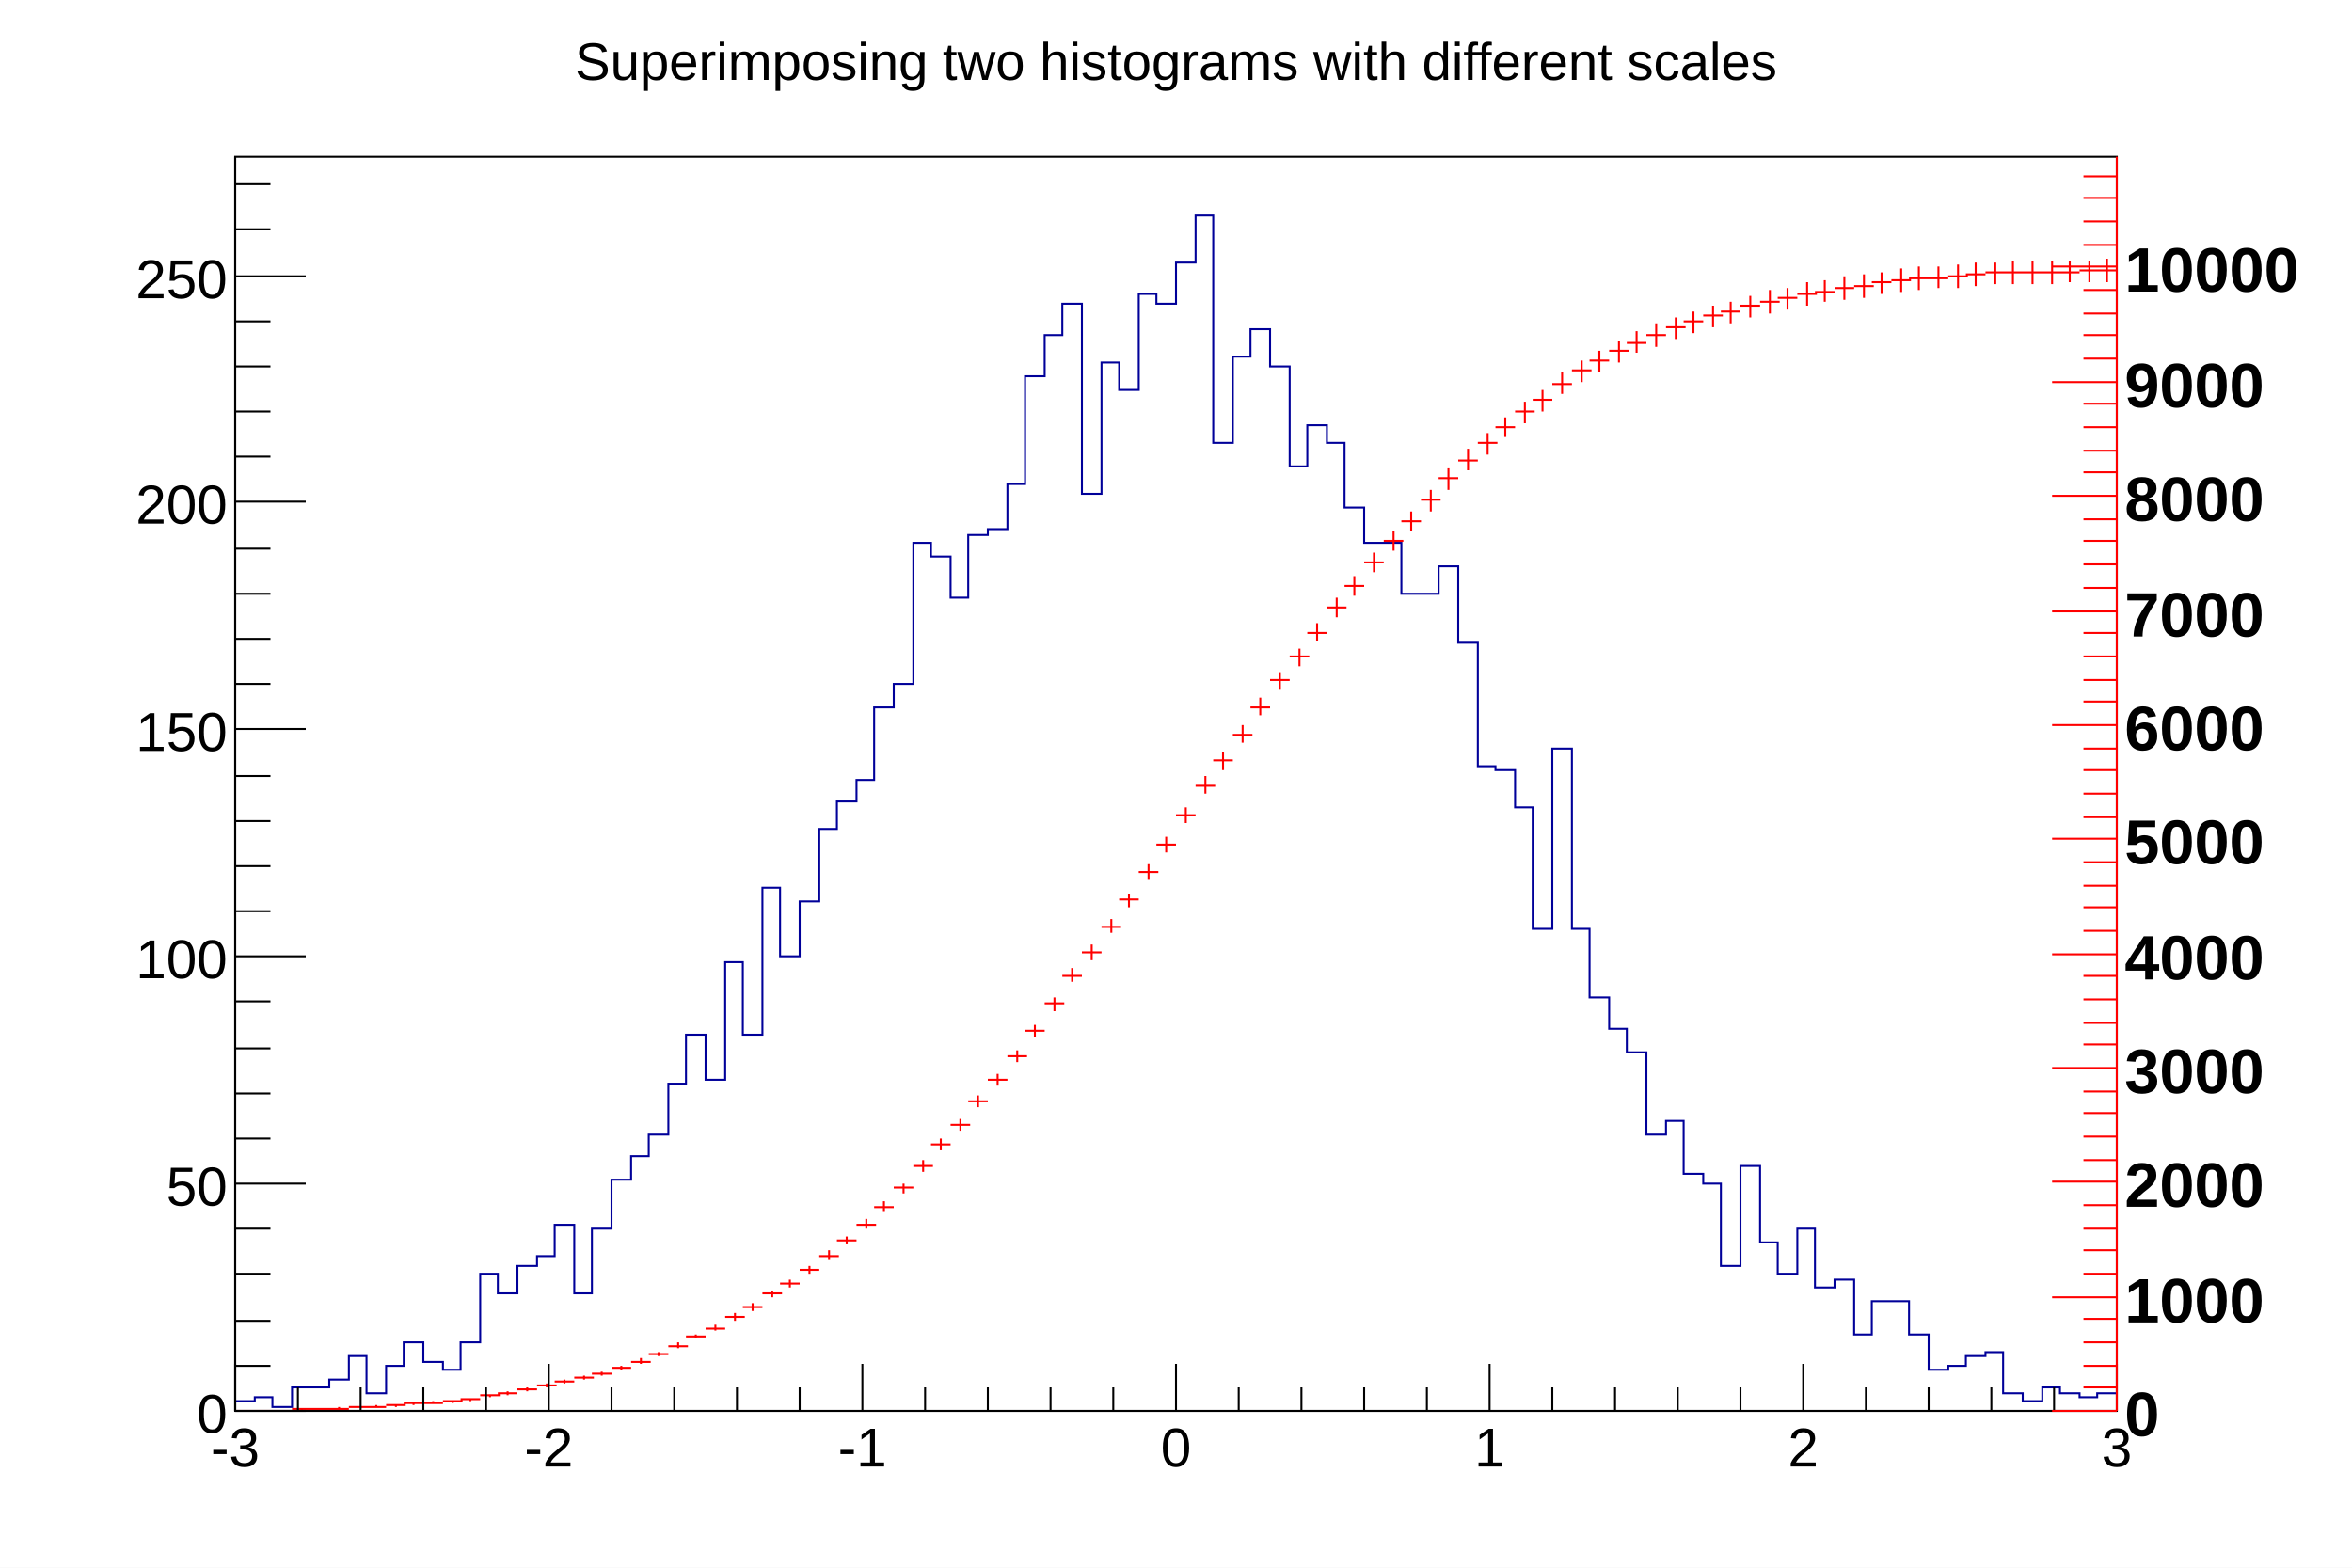
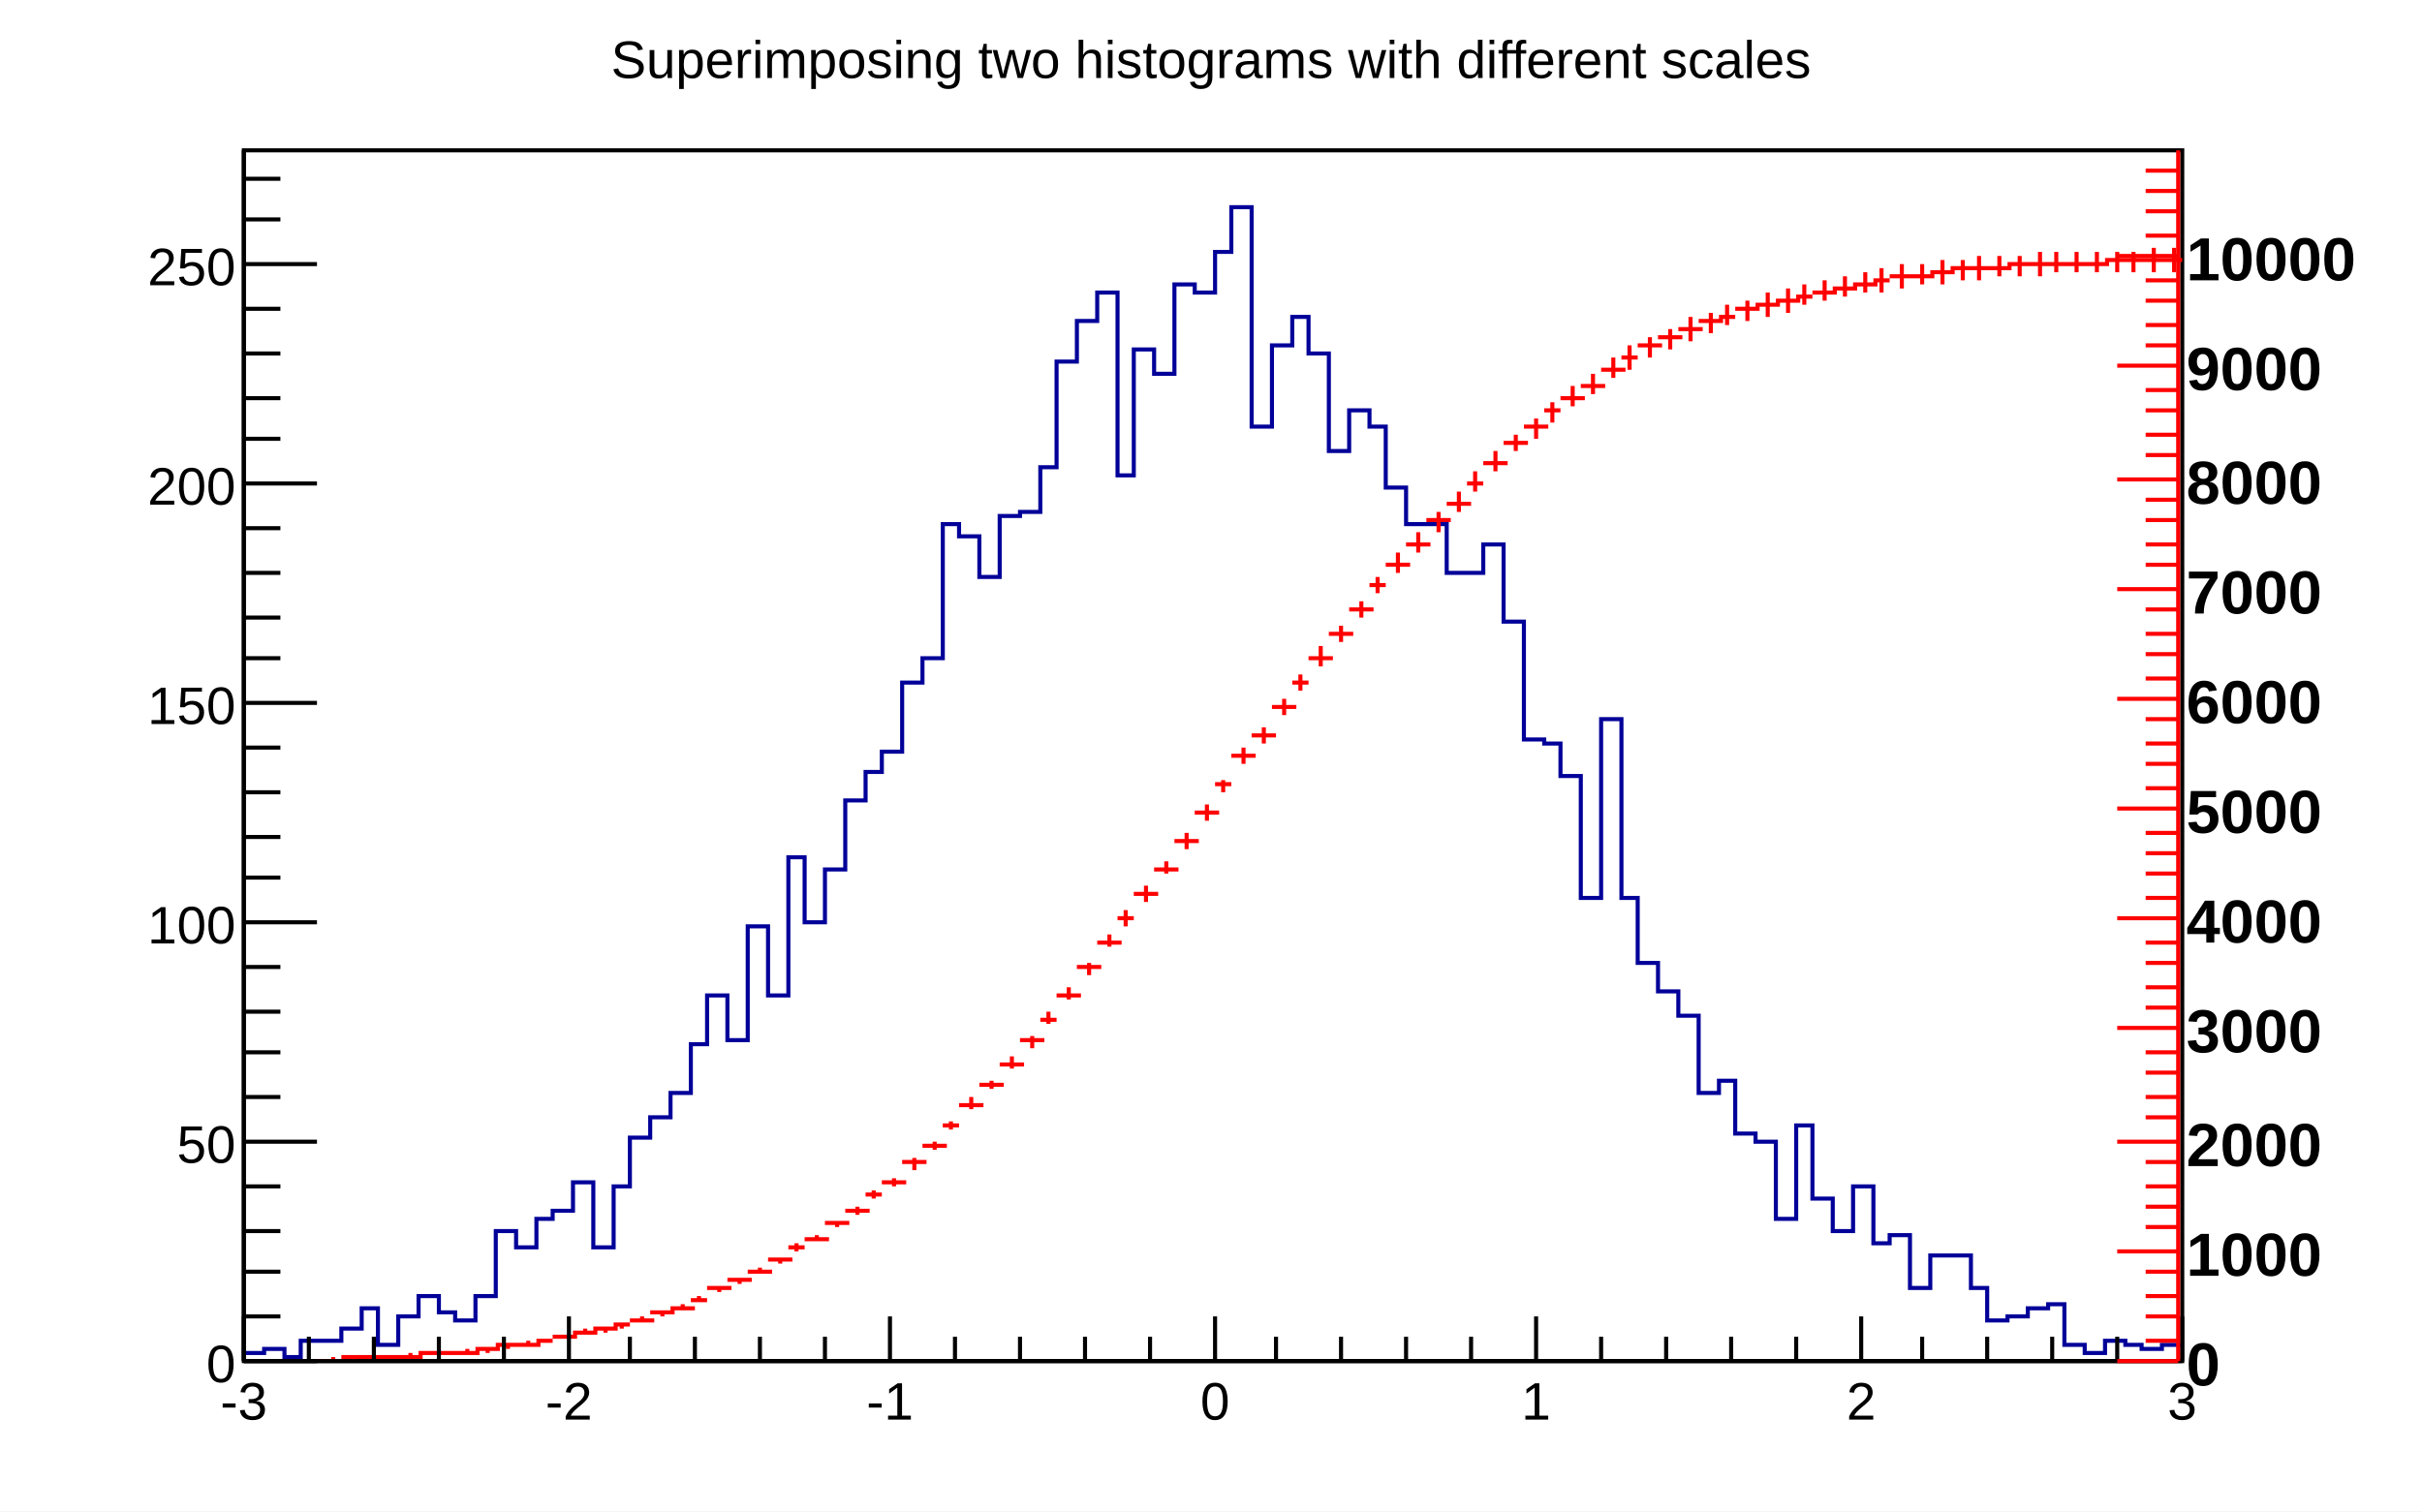
- <svg xmlns="http://www.w3.org/2000/svg" viewBox="0 0 1200 800" preserveAspectRatio="none" width="1200" height="800">
-   <path d="M0,0H1200V800H0Z" style="fill: white;" />
+ <svg xmlns="http://www.w3.org/2000/svg" viewBox="0 0 596 372" preserveAspectRatio="none" width="596" height="372">
+   <path d="M0,0H596V372H0Z" style="fill: white;" />
  <g>
-     <g transform="translate(120,80)">
-       <path d="M0,0H960V640H0Z" style="fill: white; stroke: black; stroke-width: 1;" />
-       <svg x="0" y="0" overflow="hidden" width="960" height="640" viewBox="0 0 960 640">
+     <g transform="translate(60,37)">
+       <path d="M0,0H477V298H0Z" style="fill: white; stroke: black; stroke-width: 1;" />
+       <svg x="0" y="0" overflow="hidden" width="477" height="298" viewBox="0 0 477 298">
        <g>
-           <path d="M0,635h10v-2h9v5h10v-10h19v-4h10v-12h9v19h10v-14h9v-12h10v10h10v4h9v-14h10v-35h9v10h10v-14h10v-5h9v-16h10v35h9v-33h10v-25h10v-12h9v-11h10v-26h9v-25h10v23h10v-60h9v37h10v-75h9v35h10v-28h10v-37h9v-14h10v-11h9v-37h10v-12h10v-72h9v7h10v21h9v-32h10v-3h10v-23h9v-55h10v-21h9v-16h10v97h10v-67h9v14h10v-49h9v5h10v-21h10v-24h9v116h10v-44h9v-14h10v19h10v51h9v-21h10v9h9v33h10v18h19v26h19v-14h10v39h10v63h9v2h10v19h9v62h10v-92h10v92h9v35h10v16h9v12h10v42h10v-7h9v27h10v5h9v42h10v-51h10v39h9v16h10v-23h9v30h10v-4h10v28h9v-17h19v17h10v18h10v-2h9v-5h10v-2h9v21h10v4h10v-7h9v3h10v2h9v-2h10" style="stroke-linejoin: miter; stroke: #000099; stroke-width: 1; fill: none;" />
+           <path d="M0,296h5v-1h5v2h4v-4h10v-3h5v-5h4v9h5v-7h5v-5h5v4h4v2h5v-6h5v-16h5v4h5v-7h4v-2h5v-7h5v16h5v-15h4v-12h5v-5h5v-6h5v-12h4v-12h5v11h5v-28h5v17h5v-34h4v16h5v-13h5v-17h5v-7h4v-5h5v-17h5v-6h5v-33h4v3h5v10h5v-15h5v-1h5v-11h4v-26h5v-10h5v-7h5v45h4v-31h5v6h5v-22h5v2h5v-10h4v-11h5v54h5v-20h5v-7h4v9h5v24h5v-10h5v4h4v15h5v9h10v12h9v-7h5v19h5v29h5v1h4v8h5v30h5v-44h5v44h4v16h5v7h5v6h5v19h5v-3h4v13h5v2h5v19h5v-23h4v18h5v8h5v-11h5v14h4v-2h5v13h5v-8h10v8h4v8h5v-1h5v-2h5v-1h4v10h5v2h5v-3h5v1h4v1h5v-1h5" style="stroke-linejoin: miter; stroke: #000099; stroke-width: 1; fill: none;" />
        </g>
        <g>
-           <path d="M0,640h10M5,640v0M10,640h10M15,640v0M19,640h10M24,640v0M29,639h10M34,639v1M38,639h10M43,639v0M48,639h10M53,638v1M58,638h10M63,638v0M67,638h10M72,637v1M77,637h10M82,637v1M86,636h10M91,636v1M96,636h10M101,635v1M106,635h10M111,635v1M115,634h10M120,634v1M125,632h10M130,632v1M134,631h10M139,630v2M144,629h10M149,628v2M154,627h10M159,626v2M163,625h10M168,624v2M173,623h10M178,622v2M182,621h10M187,620v2M192,618h10M197,617v2M202,615h10M207,613v3M211,611h10M216,610v2M221,607h10M226,605v3M230,602h10M235,601v2M240,598h10M245,596v3M250,592h10M255,590v4M259,587h10M264,585v4M269,580h10M274,579v3M278,575h10M283,573v4M288,568h10M293,566v4M298,561h10M303,558v5M307,553h10M312,551v4M317,545h10M322,542v5M326,536h10M331,533v5M336,526h10M341,524v5M346,515h10M351,512v6M355,504h10M360,501v6M365,494h10M370,491v6M374,482h10M379,479v6M384,471h10M389,468v6M394,459h10M399,456v6M403,446h10M408,443v6M413,432h10M418,429v7M422,418h10M427,414v7M432,406h10M437,402v8M442,393h10M447,389v7M451,379h10M456,376v7M461,365h10M466,361v8M470,351h10M475,347v8M480,336h10M485,332v8M490,321h10M495,316v9M499,308h10M504,304v9M509,295h10M514,290v9M518,281h10M523,276v9M528,267h10M533,263v9M538,255h10M543,251v9M547,243h10M552,238v9M557,230h10M562,225v10M566,219h10M571,214v10M576,207h10M581,202v10M586,196h10M591,191v10M595,186h10M600,181v10M605,175h10M610,170v11M614,164h10M619,159v11M624,155h10M629,149v11M634,146h10M639,141v11M643,138h10M648,133v10M653,130h10M658,125v11M662,124h10M667,119v11M672,116h10M677,110v11M682,109h10M687,104v11M691,104h10M696,99v11M701,99h10M706,94v11M710,95h10M715,89v11M720,91h10M725,85v12M730,87h10M735,82v11M739,84h10M744,79v11M749,81h10M754,76v11M758,79h10M763,74v11M768,76h10M773,71v11M778,74h10M783,68v12M787,72h10M792,67v11M797,70h10M802,64v12M806,69h10M811,63v11M816,67h10M821,61v12M826,66h10M831,60v12M835,64h10M840,59v11M845,63h10M850,57v12M854,62h10M859,56v12M864,62h10M869,56v11M874,61h10M879,55v12M883,60h10M888,54v12M893,59h10M898,54v11M902,59h10M907,53v12M912,59h10M917,53v12M922,59h10M927,53v12M931,59h10M936,53v11M941,58h10M946,53v11M950,58h10M955,52v12" style="stroke: red; stroke-width: 1;" />
+           <path d="M0,298h6M3,298v0M5,298h6M8,298v0M10,298h4M12,298v0M14,298h6M17,298v0M19,298h6M22,297v1M24,297h6M27,297v1M29,297h4M31,297v0M33,297h6M36,297v0M38,297h6M41,296v1M43,296h6M46,296v0M48,296h4M50,296v0M52,296h6M55,295v1M57,295h6M60,295v1M62,294h6M65,294v1M67,294h6M70,293v1M72,293h4M74,293v0M76,292h6M79,292v0M81,291h6M84,290v1M86,290h6M89,290v1M91,289h4M93,289v1M95,288h6M98,287v1M100,286h6M103,286v1M105,285h6M108,284v1M110,283h4M112,282v1M114,280h6M117,280v1M119,278h6M122,278v1M124,276h6M127,275v1M129,273h6M132,273v1M134,270h4M136,269v2M138,268h6M141,267v1M143,264h6M146,264v1M148,261h6M151,260v2M153,257h4M155,256v2M157,254h6M160,253v2M162,249h6M165,248v3M167,245h6M170,244v2M172,240h4M174,239v2M176,235h6M179,233v3M181,230h6M184,229v2M186,225h6M189,223v3M191,219h6M194,218v3M196,214h4M198,212v3M200,208h6M203,206v3M205,201h6M208,200v3M210,195h6M213,193v3M215,189h4M217,187v4M219,183h6M222,181v4M224,177h6M227,175v3M229,170h6M232,168v4M234,163h6M237,161v4M239,156h4M241,155v3M243,149h6M246,147v4M248,144h6M251,142v4M253,137h6M256,135v4M258,131h4M260,129v4M262,125h6M265,122v5M267,119h6M270,117v4M272,113h6M275,111v4M277,107h4M279,105v4M281,102h6M284,99v5M286,97h6M289,94v5M291,91h6M294,89v5M296,87h6M299,84v5M301,82h4M303,79v5M305,77h6M308,74v5M310,72h6M313,70v4M315,68h6M318,66v5M320,64h4M322,62v5M324,61h6M327,58v5M329,58h6M332,55v5M334,54h6M337,51v5M339,51h4M341,48v6M343,48h6M346,46v5M348,46h6M351,44v5M353,44h6M356,41v6M358,42h6M361,40v5M363,41h4M365,38v5M367,39h6M370,37v5M372,38h6M375,35v6M377,37h6M380,34v6M382,36h4M384,33v5M386,35h6M389,32v5M391,34h6M394,31v5M396,33h6M399,30v5M401,32h4M403,29v6M405,31h6M408,28v6M410,31h6M413,28v5M415,30h6M418,27v6M420,29h6M423,27v5M425,29h4M427,26v6M429,29h6M432,26v5M434,28h6M437,26v5M439,28h6M442,25v6M444,28h4M446,25v5M448,28h6M451,25v5M453,28h6M456,25v5M458,27h6M461,25v5M463,27h4M465,25v5M467,27h6M470,24v6M472,27h6M475,24v6" style="stroke: red; stroke-width: 1;" />
        </g>
      </svg>
      <g>
-         <g transform="translate(0,640)">
-           <path d="M0,0h960M0,-24V0M32,-12V0M64,-12V0M96,-12V0M128,-12V0M160,-24V0M192,-12V0M224,-12V0M256,-12V0M288,-12V0M320,-24V0M352,-12V0M384,-12V0M416,-12V0M448,-12V0M480,-24V0M512,-12V0M544,-12V0M576,-12V0M608,-12V0M640,-24V0M672,-12V0M704,-12V0M736,-12V0M768,-12V0M800,-24V0M832,-12V0M864,-12V0M896,-12V0M928,-12V0M960,-24V0" style="stroke: black; stroke-width: 1;" />
-           <g font-family="Arial" font-size="28" space="preserve" fill="black" text-anchor="middle">
-             <text dy=".8em" transform="translate(0,6)">
+         <g transform="translate(0,298)">
+           <path d="M0,0h477M0,-11V0M16,-6V0M32,-6V0M48,-6V0M64,-6V0M80,-11V0M95,-6V0M111,-6V0M127,-6V0M143,-6V0M159,-11V0M175,-6V0M191,-6V0M207,-6V0M223,-6V0M239,-11V0M254,-6V0M270,-6V0M286,-6V0M302,-6V0M318,-11V0M334,-6V0M350,-6V0M366,-6V0M382,-6V0M398,-11V0M413,-6V0M429,-6V0M445,-6V0M461,-6V0M477,-11V0" style="stroke: black; stroke-width: 1;" />
+           <g font-family="Arial" font-size="13" space="preserve" fill="black" text-anchor="middle">
+             <text dy=".8em" transform="translate(0,4)">
       -3
      </text>
-             <text dy=".8em" transform="translate(160,6)">
+             <text dy=".8em" transform="translate(80,4)">
       -2
      </text>
-             <text dy=".8em" transform="translate(320,6)">
+             <text dy=".8em" transform="translate(159,4)">
       -1
      </text>
-             <text dy=".8em" transform="translate(480,6)">
+             <text dy=".8em" transform="translate(239,4)">
       0
      </text>
-             <text dy=".8em" transform="translate(640,6)">
+             <text dy=".8em" transform="translate(318,4)">
       1
      </text>
-             <text dy=".8em" transform="translate(800,6)">
+             <text dy=".8em" transform="translate(398,4)">
       2
      </text>
-             <text dy=".8em" transform="translate(960,6)">
+             <text dy=".8em" transform="translate(477,4)">
       3
      </text>
          </g>
        </g>
        <g>
-           <path d="M0,0v640M36,640H0M18,617H0M18,594H0M18,570H0M18,547H0M36,524H0M18,501H0M18,478H0M18,455H0M18,431H0M36,408H0M18,385H0M18,362H0M18,339H0M18,316H0M36,292H0M18,269H0M18,246H0M18,223H0M18,200H0M36,176H0M18,153H0M18,130H0M18,107H0M18,84H0M36,61H0M18,37H0M18,14H0" style="stroke: black; stroke-width: 1;" />
-           <g font-family="Arial" font-size="28" space="preserve" fill="black" text-anchor="end">
-             <text dy=".4em" transform="translate(-4,640)">
+           <path d="M0,0v298M18,298H0M9,287H0M9,276H0M9,266H0M9,255H0M18,244H0M9,233H0M9,222H0M9,212H0M9,201H0M18,190H0M9,179H0M9,169H0M9,158H0M9,147H0M18,136H0M9,125H0M9,115H0M9,104H0M9,93H0M18,82H0M9,71H0M9,61H0M9,50H0M9,39H0M18,28H0M9,17H0M9,7H0" style="stroke: black; stroke-width: 1;" />
+           <g font-family="Arial" font-size="13" space="preserve" fill="black" text-anchor="end">
+             <text dy=".4em" transform="translate(-2,298)">
       0
      </text>
-             <text dy=".4em" transform="translate(-4,524)">
+             <text dy=".4em" transform="translate(-2,244)">
       50
      </text>
-             <text dy=".4em" transform="translate(-4,408)">
+             <text dy=".4em" transform="translate(-2,190)">
       100
      </text>
-             <text dy=".4em" transform="translate(-4,292)">
+             <text dy=".4em" transform="translate(-2,136)">
       150
      </text>
-             <text dy=".4em" transform="translate(-4,176)">
+             <text dy=".4em" transform="translate(-2,82)">
       200
      </text>
-             <text dy=".4em" transform="translate(-4,61)">
+             <text dy=".4em" transform="translate(-2,28)">
       250
      </text>
          </g>
        </g>
      </g>
    </g>
-     <g transform="translate(180,4)" font-family="Arial" font-size="27" space="preserve">
-       <text fill="black" text-anchor="middle" dy=".4em" transform="translate(420,26)">
+     <g transform="translate(89,2)" font-family="Arial" font-size="13" space="preserve">
+       <text fill="black" text-anchor="middle" dy=".4em" transform="translate(209,12)">
    Superimposing two histograms with different scales
   </text>
    </g>
-     <g transform="translate(1080,80)">
-       <path d="M0,0v640M0,640H-33M0,628H-17M0,617H-17M0,605H-17M0,593H-17M0,582H-33M0,570H-17M0,558H-17M0,547H-17M0,535H-17M0,523H-33M0,512H-17M0,500H-17M0,488H-17M0,477H-17M0,465H-33M0,453H-17M0,442H-17M0,430H-17M0,418H-17M0,407H-33M0,395H-17M0,383H-17M0,372H-17M0,360H-17M0,348H-33M0,337H-17M0,325H-17M0,313H-17M0,302H-17M0,290H-33M0,278H-17M0,267H-17M0,255H-17M0,243H-17M0,232H-33M0,220H-17M0,208H-17M0,196H-17M0,185H-17M0,173H-33M0,161H-17M0,150H-17M0,138H-17M0,126H-17M0,115H-33M0,103H-17M0,91H-17M0,80H-17M0,68H-17M0,56H-33M0,45H-17M0,33H-17M0,21H-17M0,10H-17" style="stroke: red; stroke-width: 1;" />
-       <g font-family="Arial" font-size="32" space="preserve" font-weight="bold" fill="black" text-anchor="start">
-         <text dy=".4em" transform="translate(4,640)">
+     <g transform="translate(536,37)">
+       <path d="M0,0v298M0,298H-15M0,293H-8M0,287H-8M0,282H-8M0,276H-8M0,271H-15M0,265H-8M0,260H-8M0,255H-8M0,249H-8M0,244H-15M0,238H-8M0,233H-8M0,227H-8M0,222H-8M0,216H-15M0,211H-8M0,206H-8M0,200H-8M0,195H-8M0,189H-15M0,184H-8M0,178H-8M0,173H-8M0,168H-8M0,162H-15M0,157H-8M0,151H-8M0,146H-8M0,140H-8M0,135H-15M0,130H-8M0,124H-8M0,119H-8M0,113H-8M0,108H-15M0,102H-8M0,97H-8M0,91H-8M0,86H-8M0,81H-15M0,75H-8M0,70H-8M0,64H-8M0,59H-8M0,53H-15M0,48H-8M0,43H-8M0,37H-8M0,32H-8M0,26H-15M0,21H-8M0,15H-8M0,10H-8M0,5H-8" style="stroke: red; stroke-width: 1;" />
+       <g font-family="Arial" font-size="15" space="preserve" font-weight="bold" fill="black" text-anchor="start">
+         <text dy=".4em" transform="translate(2,298)">
     0
    </text>
-         <text dy=".4em" transform="translate(4,582)">
+         <text dy=".4em" transform="translate(2,271)">
     1000
    </text>
-         <text dy=".4em" transform="translate(4,523)">
+         <text dy=".4em" transform="translate(2,244)">
     2000
    </text>
-         <text dy=".4em" transform="translate(4,465)">
+         <text dy=".4em" transform="translate(2,216)">
     3000
    </text>
-         <text dy=".4em" transform="translate(4,407)">
+         <text dy=".4em" transform="translate(2,189)">
     4000
    </text>
-         <text dy=".4em" transform="translate(4,348)">
+         <text dy=".4em" transform="translate(2,162)">
     5000
    </text>
-         <text dy=".4em" transform="translate(4,290)">
+         <text dy=".4em" transform="translate(2,135)">
     6000
    </text>
-         <text dy=".4em" transform="translate(4,232)">
+         <text dy=".4em" transform="translate(2,108)">
     7000
    </text>
-         <text dy=".4em" transform="translate(4,173)">
+         <text dy=".4em" transform="translate(2,81)">
     8000
    </text>
-         <text dy=".4em" transform="translate(4,115)">
+         <text dy=".4em" transform="translate(2,53)">
     9000
    </text>
-         <text dy=".4em" transform="translate(4,56)">
+         <text dy=".4em" transform="translate(2,26)">
     10000
    </text>
      </g>
    </g>
  </g>
</svg>
